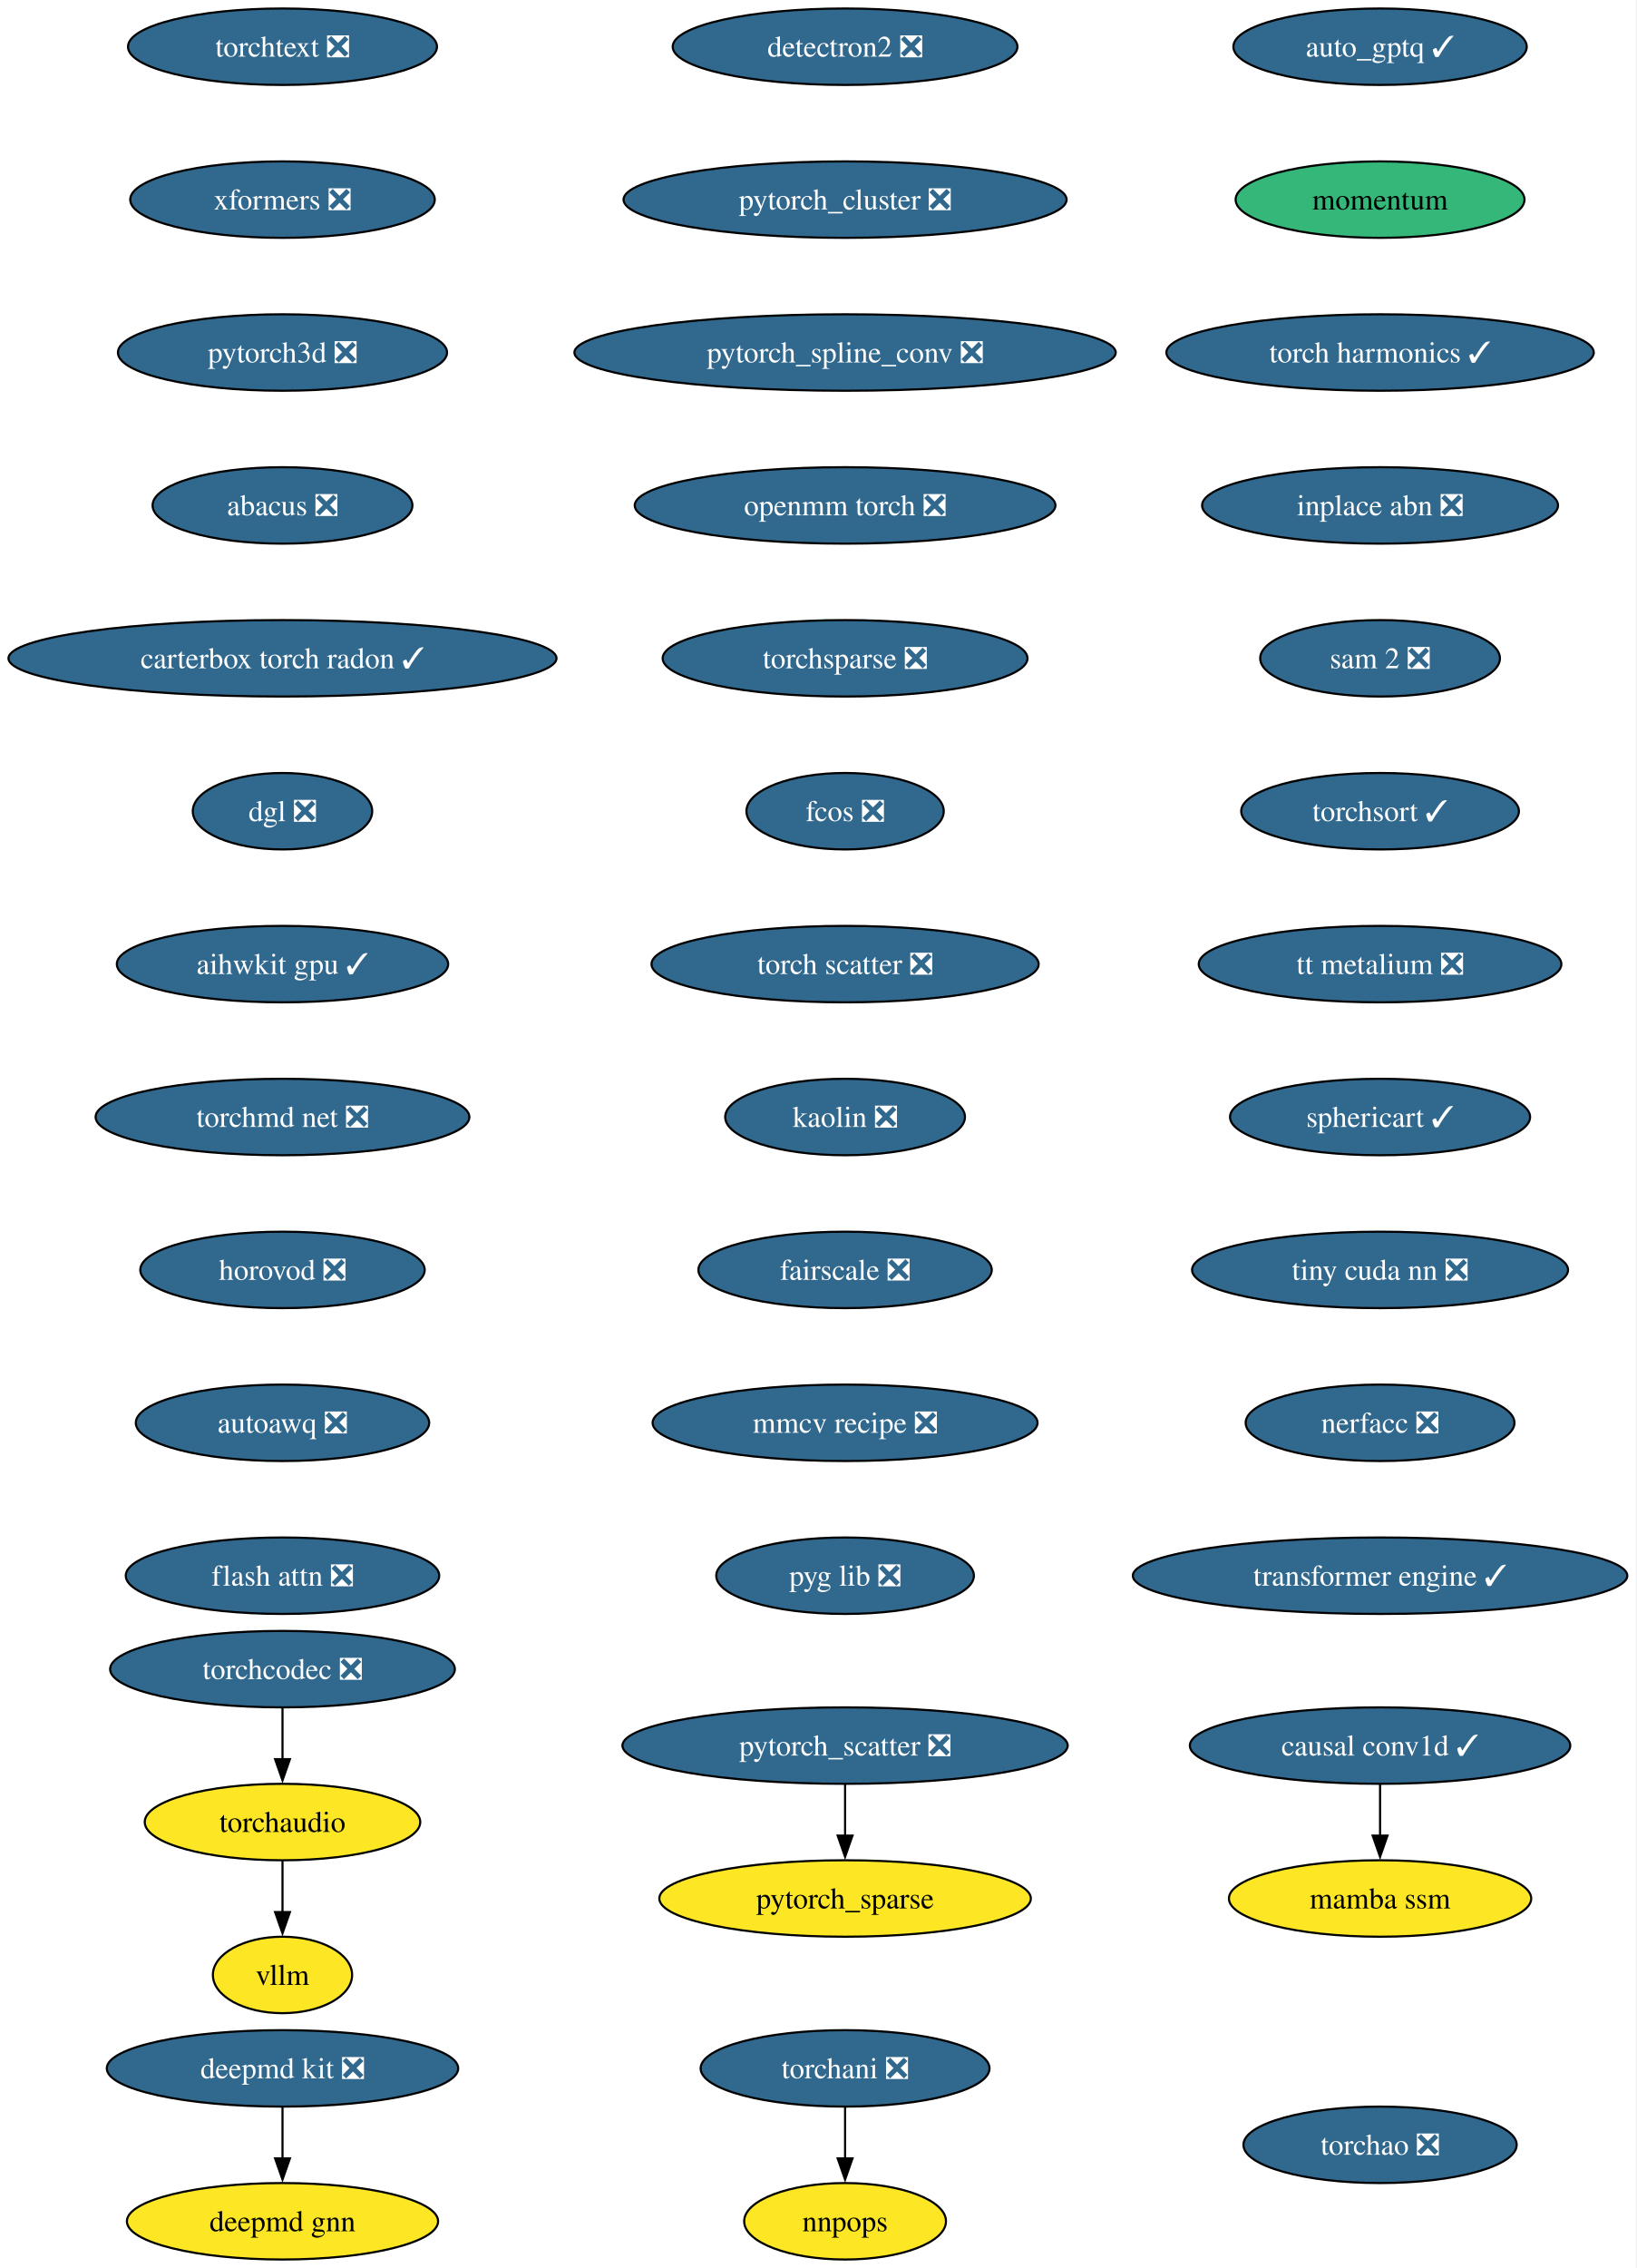
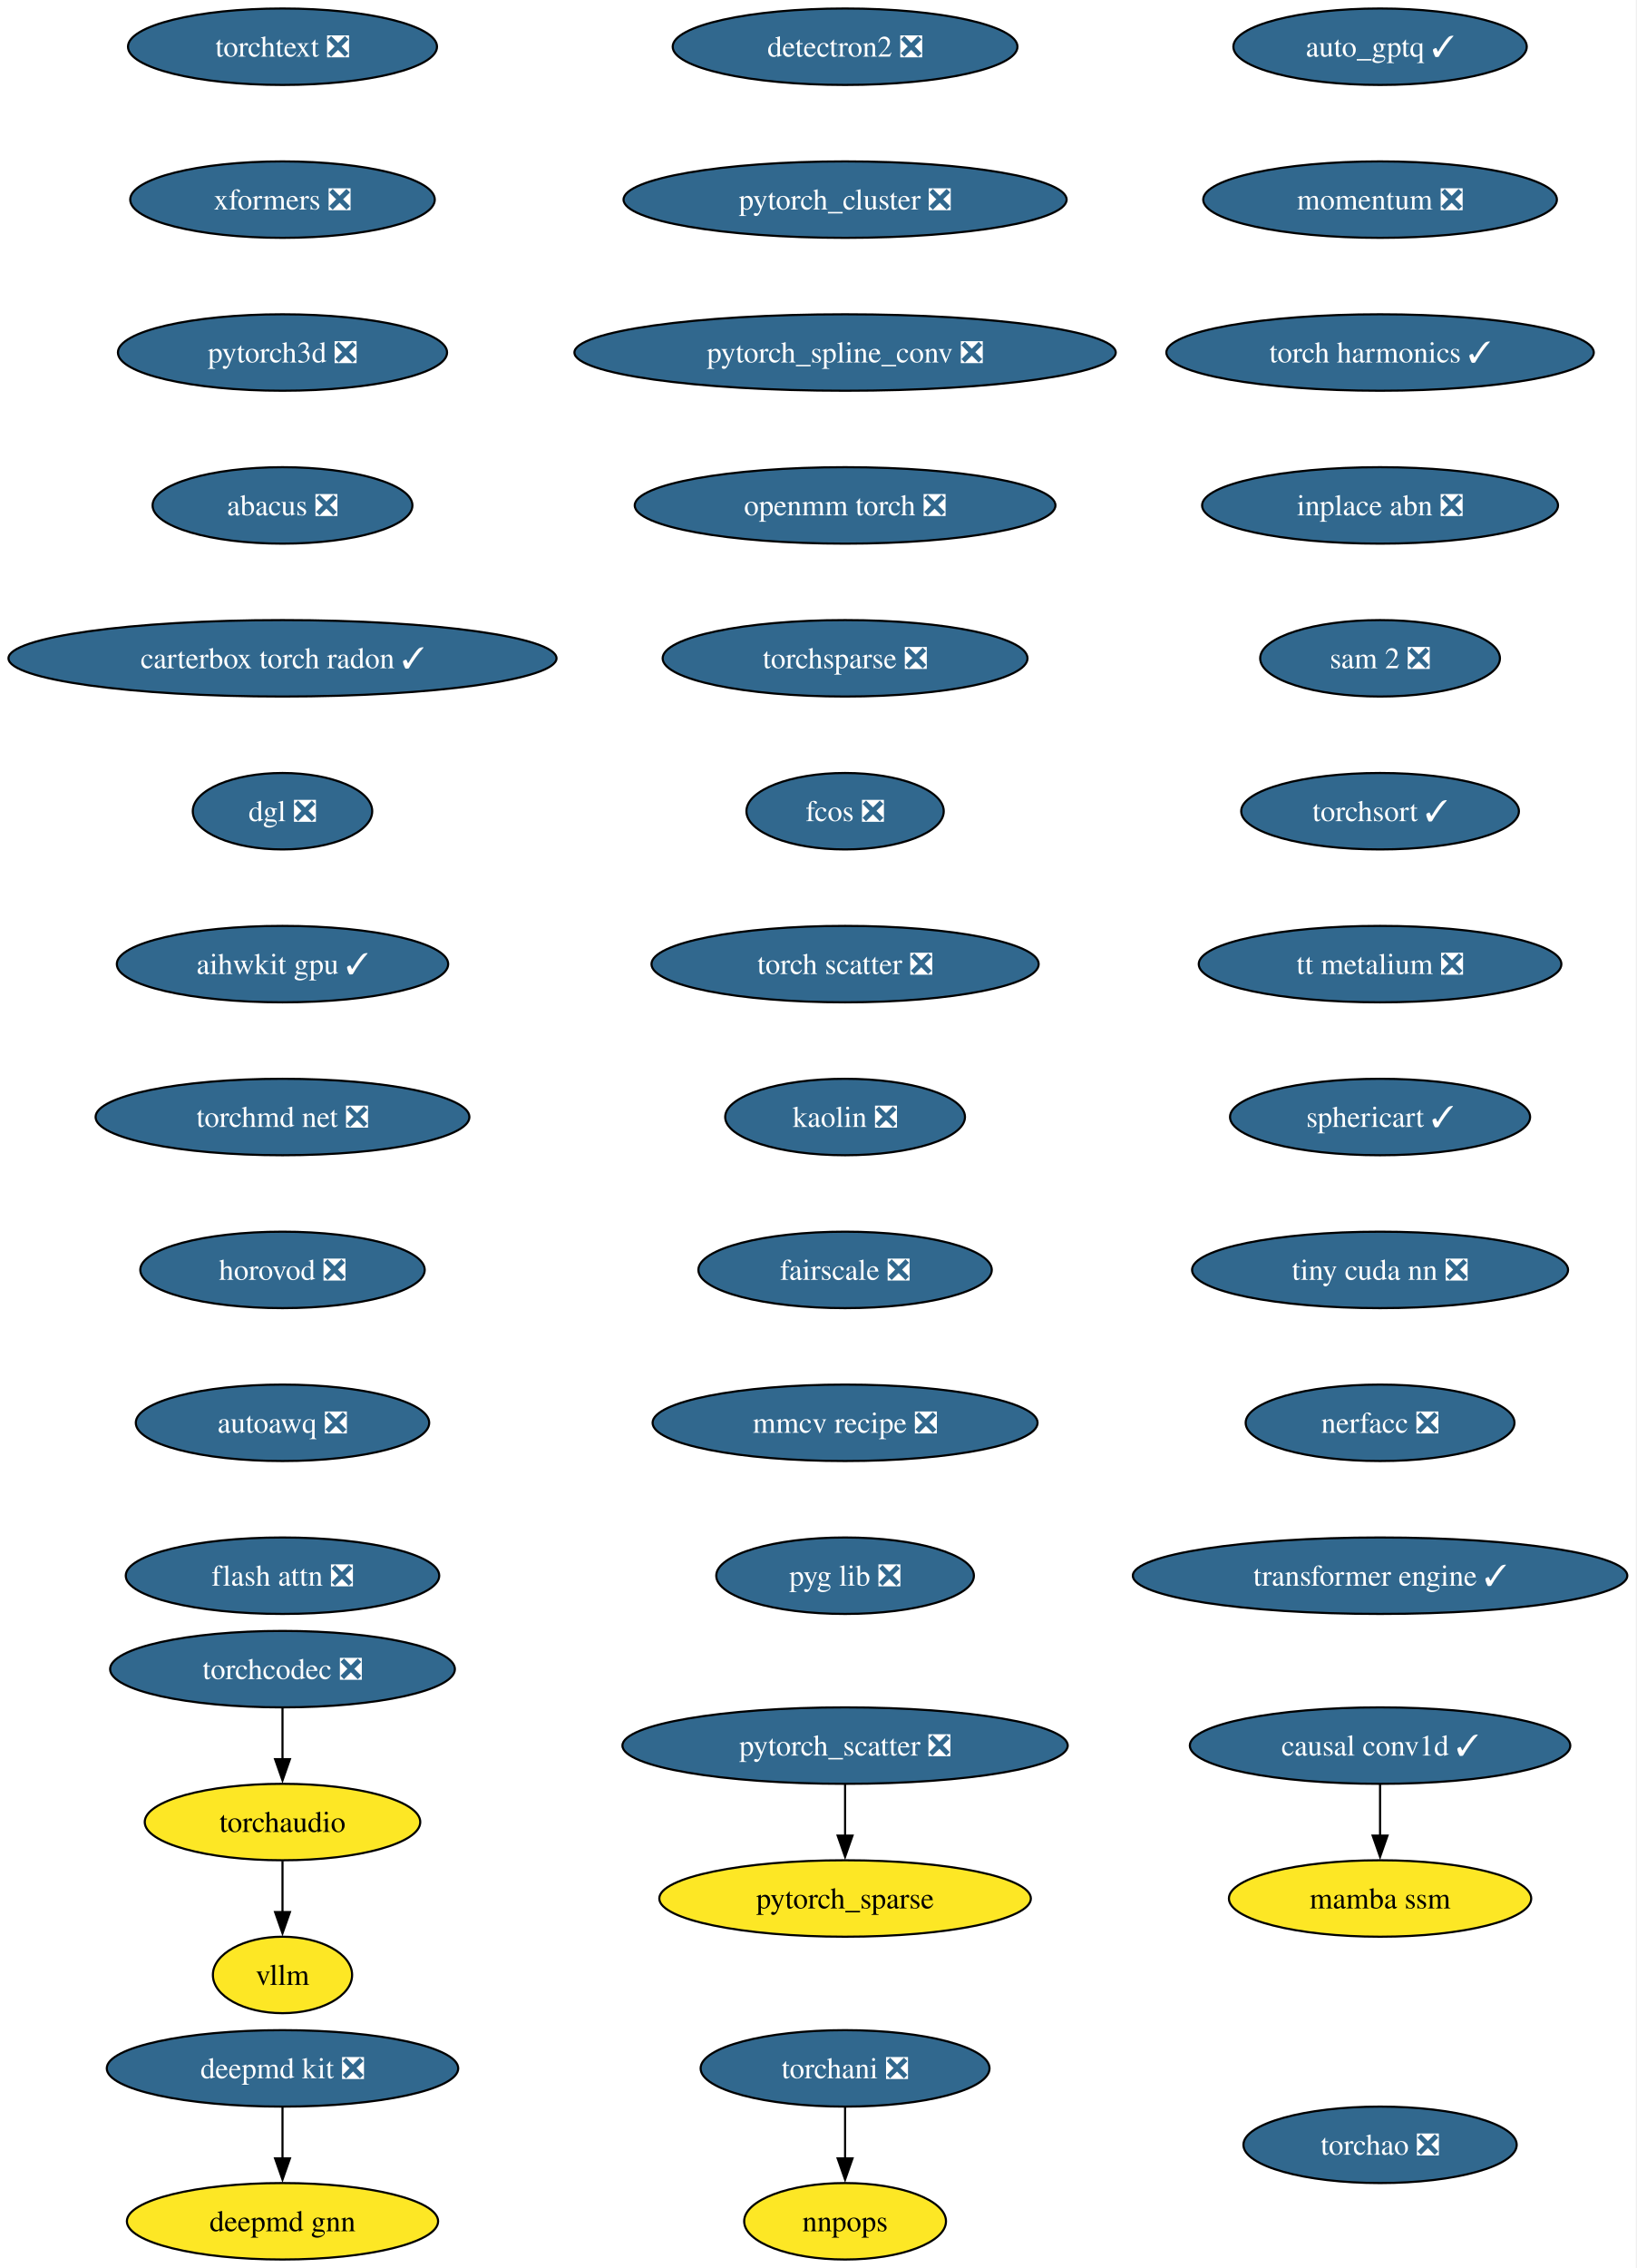
<svg xmlns="http://www.w3.org/2000/svg" xmlns:xlink="http://www.w3.org/1999/xlink" width="771pt" height="1068pt" viewBox="0.00 0.00 771.00 1068.00">
  <g id="graph0" class="graph" transform="scale(1 1) rotate(0) translate(4 1064)">
    <polygon fill="white" stroke="none" points="-4,4 -4,-1064 766.52,-1064 766.52,4 -4,4" />
    <g id="node1" class="node">
      <g id="a_node1">
        <a xlink:href="https://github.com/conda-forge/deepmd-kit-feedstock/pull/111" xlink:title="deepmd kit ❎">
          <ellipse fill="#31688e" stroke="black" cx="129.07" cy="-90" rx="82.77" ry="18" />
          <text xml:space="preserve" text-anchor="middle" x="129.07" y="-85.33" font-family="Times,serif" font-size="14.00" fill="white">deepmd kit ❎</text>
        </a>
      </g>
    </g>
    <g id="node2" class="node">
      <g id="a_node2">
        <a xlink:href="https://github.com/conda-forge/deepmd-gnn-feedstock" xlink:title="deepmd gnn">
          <ellipse fill="#fde725" stroke="black" cx="129.07" cy="-18" rx="73.3" ry="18" />
          <text xml:space="preserve" text-anchor="middle" x="129.07" y="-13.32" font-family="Times,serif" font-size="14.00">deepmd gnn</text>
        </a>
      </g>
    </g>
    <g id="edge1" class="edge">
      <path fill="none" stroke="black" d="M129.07,-71.7C129.07,-64.41 129.07,-55.73 129.07,-47.54" />
      <polygon fill="black" stroke="black" points="132.57,-47.62 129.07,-37.62 125.57,-47.62 132.57,-47.62" />
    </g>
    <g id="node3" class="node">
      <g id="a_node3">
        <a xlink:href="https://github.com/conda-forge/detectron2-feedstock/pull/54" xlink:title="detectron2 ❎">
          <ellipse fill="#31688e" stroke="black" cx="394.07" cy="-1042" rx="81.2" ry="18" />
          <text xml:space="preserve" text-anchor="middle" x="394.07" y="-1037.33" font-family="Times,serif" font-size="14.00" fill="white">detectron2 ❎</text>
        </a>
      </g>
    </g>
    <g id="node4" class="node">
      <g id="a_node4">
        <a xlink:href="https://github.com/conda-forge/pytorch_cluster-feedstock/pull/64" xlink:title="pytorch_cluster ❎">
          <ellipse fill="#31688e" stroke="black" cx="394.07" cy="-970" rx="104.35" ry="18" />
          <text xml:space="preserve" text-anchor="middle" x="394.07" y="-965.33" font-family="Times,serif" font-size="14.00" fill="white">pytorch_cluster ❎</text>
        </a>
      </g>
    </g>
    <g id="node5" class="node">
      <g id="a_node5">
        <a xlink:href="https://github.com/conda-forge/pytorch_spline_conv-feedstock/pull/46" xlink:title="pytorch_spline_conv ❎">
          <ellipse fill="#31688e" stroke="black" cx="394.07" cy="-898" rx="127.49" ry="18" />
          <text xml:space="preserve" text-anchor="middle" x="394.07" y="-893.33" font-family="Times,serif" font-size="14.00" fill="white">pytorch_spline_conv ❎</text>
        </a>
      </g>
    </g>
    <g id="node8" class="node">
      <g id="a_node8">
        <a xlink:href="https://github.com/conda-forge/openmm-torch-feedstock/pull/65" xlink:title="openmm torch ❎">
          <ellipse fill="#31688e" stroke="black" cx="394.07" cy="-826" rx="99.08" ry="18" />
          <text xml:space="preserve" text-anchor="middle" x="394.07" y="-821.33" font-family="Times,serif" font-size="14.00" fill="white">openmm torch ❎</text>
        </a>
      </g>
    </g>
    <g id="node6" class="node">
      <g id="a_node6">
        <a xlink:href="https://github.com/conda-forge/pytorch_scatter-feedstock/pull/79" xlink:title="pytorch_scatter ❎">
          <ellipse fill="#31688e" stroke="black" cx="394.07" cy="-242" rx="104.87" ry="18" />
          <text xml:space="preserve" text-anchor="middle" x="394.07" y="-237.32" font-family="Times,serif" font-size="14.00" fill="white">pytorch_scatter ❎</text>
        </a>
      </g>
    </g>
    <g id="node7" class="node">
      <g id="a_node7">
        <a xlink:href="https://github.com/conda-forge/pytorch_sparse-feedstock" xlink:title="pytorch_sparse">
          <ellipse fill="#fde725" stroke="black" cx="394.07" cy="-170" rx="87.51" ry="18" />
          <text xml:space="preserve" text-anchor="middle" x="394.07" y="-165.32" font-family="Times,serif" font-size="14.00">pytorch_sparse</text>
        </a>
      </g>
    </g>
    <g id="edge4" class="edge">
      <path fill="none" stroke="black" d="M394.07,-223.7C394.07,-216.41 394.07,-207.73 394.07,-199.54" />
      <polygon fill="black" stroke="black" points="397.57,-199.62 394.07,-189.62 390.57,-199.62 397.57,-199.62" />
    </g>
    <g id="node11" class="node">
      <g id="a_node11">
        <a xlink:href="https://github.com/conda-forge/torchsparse-feedstock/pull/44" xlink:title="torchsparse ❎">
          <ellipse fill="#31688e" stroke="black" cx="394.07" cy="-754" rx="85.93" ry="18" />
          <text xml:space="preserve" text-anchor="middle" x="394.07" y="-749.33" font-family="Times,serif" font-size="14.00" fill="white">torchsparse ❎</text>
        </a>
      </g>
    </g>
    <g id="node9" class="node">
      <g id="a_node9">
        <a xlink:href="https://github.com/conda-forge/torchani-feedstock/pull/55" xlink:title="torchani ❎">
          <ellipse fill="#31688e" stroke="black" cx="394.07" cy="-90" rx="68.04" ry="18" />
          <text xml:space="preserve" text-anchor="middle" x="394.07" y="-85.33" font-family="Times,serif" font-size="14.00" fill="white">torchani ❎</text>
        </a>
      </g>
    </g>
    <g id="node10" class="node">
      <g id="a_node10">
        <a xlink:href="https://github.com/conda-forge/nnpops-feedstock" xlink:title="nnpops">
          <ellipse fill="#fde725" stroke="black" cx="394.07" cy="-18" rx="47.53" ry="18" />
          <text xml:space="preserve" text-anchor="middle" x="394.07" y="-13.32" font-family="Times,serif" font-size="14.00">nnpops</text>
        </a>
      </g>
    </g>
    <g id="edge6" class="edge">
      <path fill="none" stroke="black" d="M394.07,-71.7C394.07,-64.41 394.07,-55.73 394.07,-47.54" />
      <polygon fill="black" stroke="black" points="397.57,-47.62 394.07,-37.62 390.57,-47.62 397.57,-47.62" />
    </g>
    <g id="node12" class="node">
      <g id="a_node12">
        <a xlink:href="https://github.com/conda-forge/fcos-feedstock/pull/28" xlink:title="fcos ❎">
          <ellipse fill="#31688e" stroke="black" cx="394.07" cy="-682" rx="46.47" ry="18" />
          <text xml:space="preserve" text-anchor="middle" x="394.07" y="-677.33" font-family="Times,serif" font-size="14.00" fill="white">fcos ❎</text>
        </a>
      </g>
    </g>
    <g id="node13" class="node">
      <g id="a_node13">
        <a xlink:href="https://github.com/conda-forge/torch-scatter-feedstock/pull/47" xlink:title="torch scatter ❎">
          <ellipse fill="#31688e" stroke="black" cx="394.07" cy="-610" rx="91.19" ry="18" />
          <text xml:space="preserve" text-anchor="middle" x="394.07" y="-605.33" font-family="Times,serif" font-size="14.00" fill="white">torch scatter ❎</text>
        </a>
      </g>
    </g>
    <g id="node14" class="node">
      <g id="a_node14">
        <a xlink:href="https://github.com/conda-forge/kaolin-feedstock/pull/45" xlink:title="kaolin ❎">
          <ellipse fill="#31688e" stroke="black" cx="394.07" cy="-538" rx="56.47" ry="18" />
          <text xml:space="preserve" text-anchor="middle" x="394.07" y="-533.33" font-family="Times,serif" font-size="14.00" fill="white">kaolin ❎</text>
        </a>
      </g>
    </g>
    <g id="node15" class="node">
      <g id="a_node15">
        <a xlink:href="https://github.com/conda-forge/fairscale-feedstock/pull/43" xlink:title="fairscale ❎">
          <ellipse fill="#31688e" stroke="black" cx="394.07" cy="-466" rx="69.1" ry="18" />
          <text xml:space="preserve" text-anchor="middle" x="394.07" y="-461.32" font-family="Times,serif" font-size="14.00" fill="white">fairscale ❎</text>
        </a>
      </g>
    </g>
    <g id="node16" class="node">
      <g id="a_node16">
        <a xlink:href="https://github.com/conda-forge/mmcv-recipe-feedstock/pull/45" xlink:title="mmcv recipe ❎">
          <ellipse fill="#31688e" stroke="black" cx="394.07" cy="-394" rx="90.67" ry="18" />
          <text xml:space="preserve" text-anchor="middle" x="394.07" y="-389.32" font-family="Times,serif" font-size="14.00" fill="white">mmcv recipe ❎</text>
        </a>
      </g>
    </g>
    <g id="node17" class="node">
      <g id="a_node17">
        <a xlink:href="https://github.com/conda-forge/pyg-lib-feedstock/pull/42" xlink:title="pyg lib ❎">
          <ellipse fill="#31688e" stroke="black" cx="394.07" cy="-322" rx="60.68" ry="18" />
          <text xml:space="preserve" text-anchor="middle" x="394.07" y="-317.32" font-family="Times,serif" font-size="14.00" fill="white">pyg lib ❎</text>
        </a>
      </g>
    </g>
    <g id="node18" class="node">
      <g id="a_node18">
        <a xlink:href="https://github.com/conda-forge/torchtext-feedstock/pull/36" xlink:title="torchtext ❎">
          <ellipse fill="#31688e" stroke="black" cx="129.07" cy="-1042" rx="72.78" ry="18" />
          <text xml:space="preserve" text-anchor="middle" x="129.07" y="-1037.33" font-family="Times,serif" font-size="14.00" fill="white">torchtext ❎</text>
        </a>
      </g>
    </g>
    <g id="node19" class="node">
      <g id="a_node19">
        <a xlink:href="https://github.com/conda-forge/xformers-feedstock/pull/64" xlink:title="xformers ❎">
          <ellipse fill="#31688e" stroke="black" cx="129.07" cy="-970" rx="71.73" ry="18" />
          <text xml:space="preserve" text-anchor="middle" x="129.07" y="-965.33" font-family="Times,serif" font-size="14.00" fill="white">xformers ❎</text>
        </a>
      </g>
    </g>
    <g id="node20" class="node">
      <g id="a_node20">
        <a xlink:href="https://github.com/conda-forge/pytorch3d-feedstock/pull/31" xlink:title="pytorch3d ❎">
          <ellipse fill="#31688e" stroke="black" cx="129.07" cy="-898" rx="77.52" ry="18" />
          <text xml:space="preserve" text-anchor="middle" x="129.07" y="-893.33" font-family="Times,serif" font-size="14.00" fill="white">pytorch3d ❎</text>
        </a>
      </g>
    </g>
    <g id="node21" class="node">
      <g id="a_node21">
        <a xlink:href="https://github.com/conda-forge/abacus-feedstock/pull/77" xlink:title="abacus ❎">
          <ellipse fill="#31688e" stroke="black" cx="129.07" cy="-826" rx="61.2" ry="18" />
          <text xml:space="preserve" text-anchor="middle" x="129.07" y="-821.33" font-family="Times,serif" font-size="14.00" fill="white">abacus ❎</text>
        </a>
      </g>
    </g>
    <g id="node22" class="node">
      <g id="a_node22">
        <a xlink:href="https://github.com/conda-forge/carterbox-torch-radon-feedstock/pull/21" xlink:title="carterbox torch radon ✓">
          <ellipse fill="#31688e" stroke="black" cx="129.07" cy="-754" rx="129.07" ry="18" />
          <text xml:space="preserve" text-anchor="middle" x="129.07" y="-749.33" font-family="Times,serif" font-size="14.00" fill="white">carterbox torch radon ✓</text>
        </a>
      </g>
    </g>
    <g id="node23" class="node">
      <g id="a_node23">
        <a xlink:href="https://github.com/conda-forge/dgl-feedstock/pull/63" xlink:title="dgl ❎">
          <ellipse fill="#31688e" stroke="black" cx="129.07" cy="-682" rx="42.26" ry="18" />
          <text xml:space="preserve" text-anchor="middle" x="129.07" y="-677.33" font-family="Times,serif" font-size="14.00" fill="white">dgl ❎</text>
        </a>
      </g>
    </g>
    <g id="node24" class="node">
      <g id="a_node24">
        <a xlink:href="https://github.com/conda-forge/aihwkit-gpu-feedstock/pull/29" xlink:title="aihwkit gpu ✓">
          <ellipse fill="#31688e" stroke="black" cx="129.07" cy="-610" rx="78.04" ry="18" />
          <text xml:space="preserve" text-anchor="middle" x="129.07" y="-605.33" font-family="Times,serif" font-size="14.00" fill="white">aihwkit gpu ✓</text>
        </a>
      </g>
    </g>
    <g id="node25" class="node">
      <g id="a_node25">
        <a xlink:href="https://github.com/conda-forge/torchmd-net-feedstock/pull/67" xlink:title="torchmd net ❎">
          <ellipse fill="#31688e" stroke="black" cx="129.07" cy="-538" rx="88.04" ry="18" />
          <text xml:space="preserve" text-anchor="middle" x="129.07" y="-533.33" font-family="Times,serif" font-size="14.00" fill="white">torchmd net ❎</text>
        </a>
      </g>
    </g>
    <g id="node26" class="node">
      <g id="a_node26">
        <a xlink:href="https://github.com/conda-forge/horovod-feedstock/pull/33" xlink:title="horovod ❎">
          <ellipse fill="#31688e" stroke="black" cx="129.07" cy="-466" rx="66.99" ry="18" />
          <text xml:space="preserve" text-anchor="middle" x="129.07" y="-461.32" font-family="Times,serif" font-size="14.00" fill="white">horovod ❎</text>
        </a>
      </g>
    </g>
    <g id="node27" class="node">
      <g id="a_node27">
        <a xlink:href="https://github.com/conda-forge/autoawq-feedstock/pull/35" xlink:title="autoawq ❎">
          <ellipse fill="#31688e" stroke="black" cx="129.07" cy="-394" rx="69.1" ry="18" />
          <text xml:space="preserve" text-anchor="middle" x="129.07" y="-389.32" font-family="Times,serif" font-size="14.00" fill="white">autoawq ❎</text>
        </a>
      </g>
    </g>
    <g id="node28" class="node">
      <g id="a_node28">
        <a xlink:href="https://github.com/conda-forge/flash-attn-feedstock/pull/42" xlink:title="flash attn ❎">
          <ellipse fill="#31688e" stroke="black" cx="129.07" cy="-322" rx="73.83" ry="18" />
          <text xml:space="preserve" text-anchor="middle" x="129.07" y="-317.32" font-family="Times,serif" font-size="14.00" fill="white">flash attn ❎</text>
        </a>
      </g>
    </g>
    <g id="node29" class="node">
      <g id="a_node29">
        <a xlink:href="https://github.com/conda-forge/auto_gptq-feedstock/pull/19" xlink:title="auto_gptq ✓">
          <ellipse fill="#31688e" stroke="black" cx="646.07" cy="-1042" rx="69.1" ry="18" />
          <text xml:space="preserve" text-anchor="middle" x="646.07" y="-1037.33" font-family="Times,serif" font-size="14.00" fill="white">auto_gptq ✓</text>
        </a>
      </g>
    </g>
    <g id="node30" class="node">
      <g id="a_node30">
-         <a xlink:href="https://github.com/conda-forge/momentum-feedstock" xlink:title="momentum">
-           <ellipse fill="#35b779" stroke="black" cx="646.07" cy="-970" rx="68.04" ry="18" />
-           <text xml:space="preserve" text-anchor="middle" x="646.07" y="-965.33" font-family="Times,serif" font-size="14.00">momentum</text>
+         <a xlink:href="https://github.com/conda-forge/momentum-feedstock/pull/238" xlink:title="momentum ❎">
+           <ellipse fill="#31688e" stroke="black" cx="646.07" cy="-970" rx="83.3" ry="18" />
+           <text xml:space="preserve" text-anchor="middle" x="646.07" y="-965.33" font-family="Times,serif" font-size="14.00" fill="white">momentum ❎</text>
        </a>
      </g>
    </g>
    <g id="node31" class="node">
      <g id="a_node31">
        <a xlink:href="https://github.com/conda-forge/torch-harmonics-feedstock/pull/17" xlink:title="torch harmonics ✓">
          <ellipse fill="#31688e" stroke="black" cx="646.07" cy="-898" rx="100.66" ry="18" />
          <text xml:space="preserve" text-anchor="middle" x="646.07" y="-893.33" font-family="Times,serif" font-size="14.00" fill="white">torch harmonics ✓</text>
        </a>
      </g>
    </g>
    <g id="node32" class="node">
      <g id="a_node32">
        <a xlink:href="https://github.com/conda-forge/inplace-abn-feedstock/pull/21" xlink:title="inplace abn ❎">
          <ellipse fill="#31688e" stroke="black" cx="646.07" cy="-826" rx="83.83" ry="18" />
          <text xml:space="preserve" text-anchor="middle" x="646.07" y="-821.33" font-family="Times,serif" font-size="14.00" fill="white">inplace abn ❎</text>
        </a>
      </g>
    </g>
    <g id="node33" class="node">
      <g id="a_node33">
        <a xlink:href="https://github.com/conda-forge/sam-2-feedstock/pull/30" xlink:title="sam 2 ❎">
          <ellipse fill="#31688e" stroke="black" cx="646.07" cy="-754" rx="56.47" ry="18" />
          <text xml:space="preserve" text-anchor="middle" x="646.07" y="-749.33" font-family="Times,serif" font-size="14.00" fill="white">sam 2 ❎</text>
        </a>
      </g>
    </g>
    <g id="node36" class="node">
      <g id="a_node36">
        <a xlink:href="https://github.com/conda-forge/torchsort-feedstock/pull/12" xlink:title="torchsort ✓">
          <ellipse fill="#31688e" stroke="black" cx="646.07" cy="-682" rx="65.41" ry="18" />
          <text xml:space="preserve" text-anchor="middle" x="646.07" y="-677.33" font-family="Times,serif" font-size="14.00" fill="white">torchsort ✓</text>
        </a>
      </g>
    </g>
    <g id="node34" class="node">
      <g id="a_node34">
        <a xlink:href="https://github.com/conda-forge/torchaudio-feedstock" xlink:title="torchaudio">
          <ellipse fill="#fde725" stroke="black" cx="129.07" cy="-206" rx="64.89" ry="18" />
          <text xml:space="preserve" text-anchor="middle" x="129.07" y="-201.33" font-family="Times,serif" font-size="14.00">torchaudio</text>
        </a>
      </g>
    </g>
    <g id="node35" class="node">
      <g id="a_node35">
        <a xlink:href="https://github.com/conda-forge/vllm-feedstock" xlink:title="vllm">
          <ellipse fill="#fde725" stroke="black" cx="129.07" cy="-134" rx="32.79" ry="18" />
          <text xml:space="preserve" text-anchor="middle" x="129.07" y="-129.32" font-family="Times,serif" font-size="14.00">vllm</text>
        </a>
      </g>
    </g>
    <g id="edge28" class="edge">
      <path fill="none" stroke="black" d="M129.07,-187.7C129.07,-180.41 129.07,-171.73 129.07,-163.54" />
      <polygon fill="black" stroke="black" points="132.57,-163.62 129.07,-153.62 125.57,-163.62 132.57,-163.62" />
    </g>
    <g id="node37" class="node">
      <g id="a_node37">
        <a xlink:href="https://github.com/conda-forge/tt-metalium-feedstock/pull/18" xlink:title="tt metalium ❎">
          <ellipse fill="#31688e" stroke="black" cx="646.07" cy="-610" rx="85.41" ry="18" />
          <text xml:space="preserve" text-anchor="middle" x="646.07" y="-605.33" font-family="Times,serif" font-size="14.00" fill="white">tt metalium ❎</text>
        </a>
      </g>
    </g>
    <g id="node38" class="node">
      <g id="a_node38">
        <a xlink:href="https://github.com/conda-forge/sphericart-feedstock/pull/22" xlink:title="sphericart ✓">
          <ellipse fill="#31688e" stroke="black" cx="646.07" cy="-538" rx="70.68" ry="18" />
          <text xml:space="preserve" text-anchor="middle" x="646.07" y="-533.33" font-family="Times,serif" font-size="14.00" fill="white">sphericart ✓</text>
        </a>
      </g>
    </g>
    <g id="node39" class="node">
      <g id="a_node39">
        <a xlink:href="https://github.com/conda-forge/tiny-cuda-nn-feedstock/pull/13" xlink:title="tiny cuda nn ❎">
          <ellipse fill="#31688e" stroke="black" cx="646.07" cy="-466" rx="88.56" ry="18" />
          <text xml:space="preserve" text-anchor="middle" x="646.07" y="-461.32" font-family="Times,serif" font-size="14.00" fill="white">tiny cuda nn ❎</text>
        </a>
      </g>
    </g>
    <g id="node41" class="node">
      <g id="a_node41">
        <a xlink:href="https://github.com/conda-forge/nerfacc-feedstock/pull/8" xlink:title="nerfacc ❎">
          <ellipse fill="#31688e" stroke="black" cx="646.07" cy="-394" rx="63.31" ry="18" />
          <text xml:space="preserve" text-anchor="middle" x="646.07" y="-389.32" font-family="Times,serif" font-size="14.00" fill="white">nerfacc ❎</text>
        </a>
      </g>
    </g>
    <g id="node40" class="node">
      <g id="a_node40">
        <a xlink:href="https://github.com/conda-forge/torchcodec-feedstock/pull/42" xlink:title="torchcodec ❎">
          <ellipse fill="#31688e" stroke="black" cx="129.07" cy="-278" rx="81.2" ry="18" />
          <text xml:space="preserve" text-anchor="middle" x="129.07" y="-273.32" font-family="Times,serif" font-size="14.00" fill="white">torchcodec ❎</text>
        </a>
      </g>
    </g>
    <g id="edge33" class="edge">
      <path fill="none" stroke="black" d="M129.07,-259.7C129.07,-252.41 129.07,-243.73 129.07,-235.54" />
      <polygon fill="black" stroke="black" points="132.57,-235.62 129.07,-225.62 125.57,-235.62 132.57,-235.62" />
    </g>
    <g id="node42" class="node">
      <g id="a_node42">
        <a xlink:href="https://github.com/conda-forge/transformer-engine-feedstock/pull/21" xlink:title="transformer engine ✓">
          <ellipse fill="#31688e" stroke="black" cx="646.07" cy="-322" rx="116.45" ry="18" />
          <text xml:space="preserve" text-anchor="middle" x="646.07" y="-317.32" font-family="Times,serif" font-size="14.00" fill="white">transformer engine ✓</text>
        </a>
      </g>
    </g>
    <g id="node43" class="node">
      <g id="a_node43">
        <a xlink:href="https://github.com/conda-forge/causal-conv1d-feedstock/pull/21" xlink:title="causal conv1d ✓">
          <ellipse fill="#31688e" stroke="black" cx="646.07" cy="-242" rx="89.61" ry="18" />
          <text xml:space="preserve" text-anchor="middle" x="646.07" y="-237.32" font-family="Times,serif" font-size="14.00" fill="white">causal conv1d ✓</text>
        </a>
      </g>
    </g>
    <g id="node44" class="node">
      <g id="a_node44">
        <a xlink:href="https://github.com/conda-forge/mamba-ssm-feedstock" xlink:title="mamba ssm">
          <ellipse fill="#fde725" stroke="black" cx="646.07" cy="-170" rx="71.2" ry="18" />
          <text xml:space="preserve" text-anchor="middle" x="646.07" y="-165.32" font-family="Times,serif" font-size="14.00">mamba ssm</text>
        </a>
      </g>
    </g>
    <g id="edge36" class="edge">
      <path fill="none" stroke="black" d="M646.07,-223.7C646.07,-216.41 646.07,-207.73 646.07,-199.54" />
      <polygon fill="black" stroke="black" points="649.57,-199.62 646.07,-189.62 642.57,-199.62 649.57,-199.62" />
    </g>
    <g id="node45" class="node">
      <g id="a_node45">
        <a xlink:href="https://github.com/conda-forge/torchao-feedstock/pull/11" xlink:title="torchao ❎">
          <ellipse fill="#31688e" stroke="black" cx="646.07" cy="-54" rx="64.36" ry="18" />
          <text xml:space="preserve" text-anchor="middle" x="646.07" y="-49.33" font-family="Times,serif" font-size="14.00" fill="white">torchao ❎</text>
        </a>
      </g>
    </g>
  </g>
</svg>
